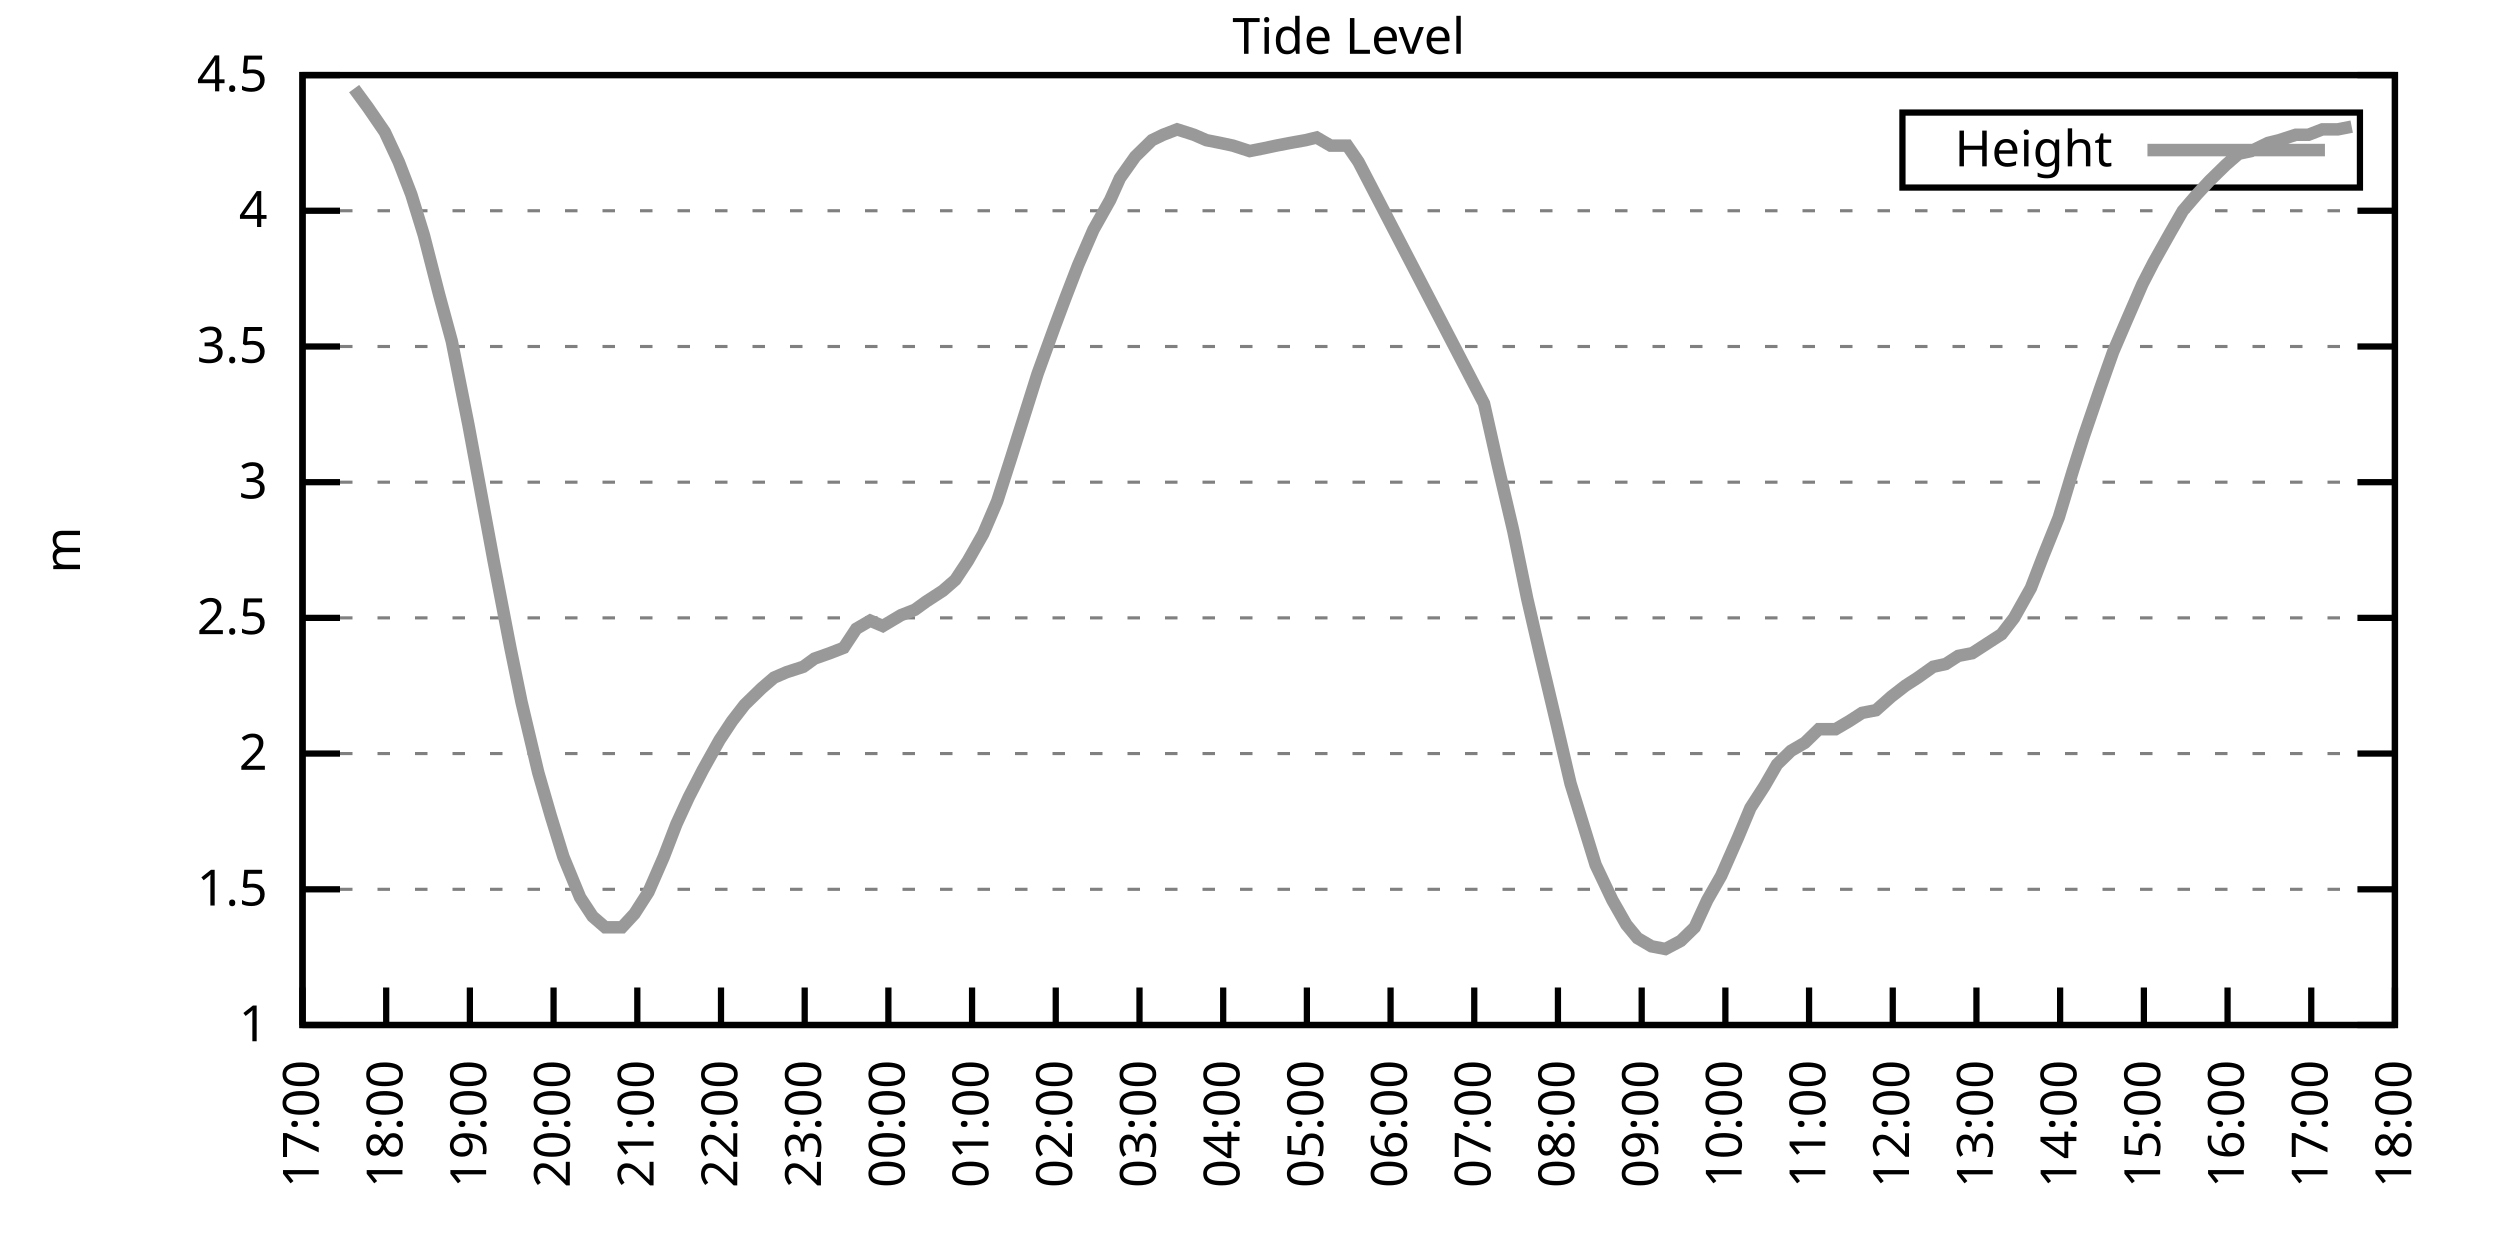
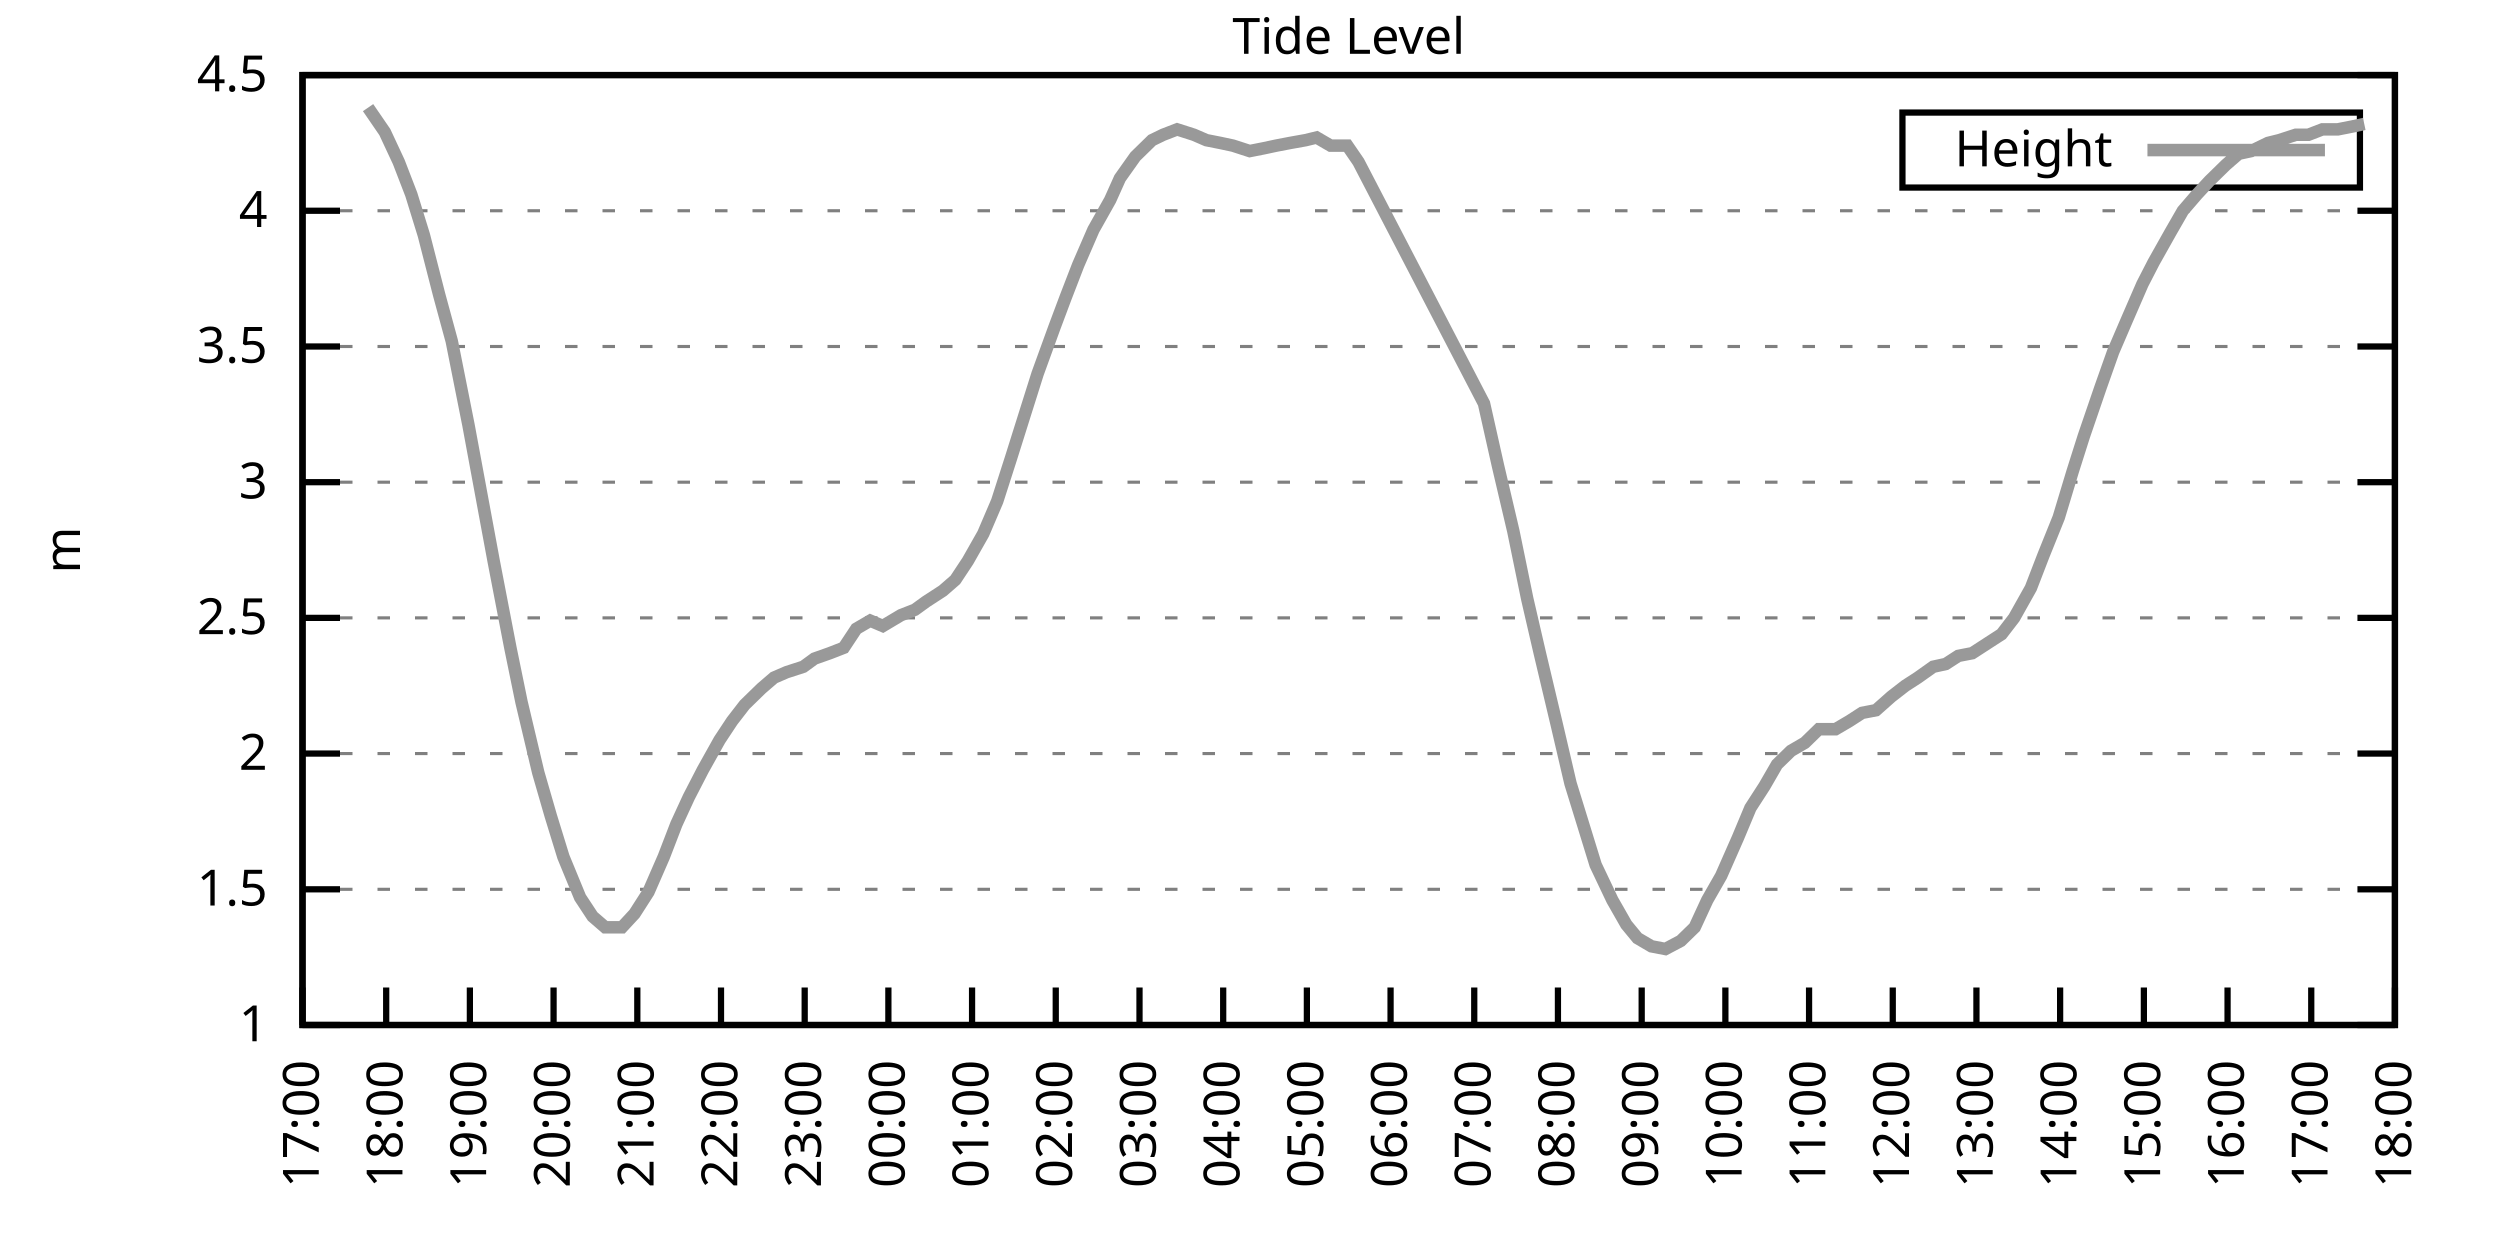
<svg xmlns="http://www.w3.org/2000/svg" xmlns:xlink="http://www.w3.org/1999/xlink" width="400" height="200" viewBox="0 0 400 200">
  <g id="gnuplot_canvas">
    <rect x="0" y="0" width="400" height="200" fill="none" />
    <defs>
      <circle id="gpDot" r="0.5" stroke-width="0.5" stroke="currentColor" />
      <path id="gpPt0" stroke-width="0.333" stroke="currentColor" d="M-1,0 h2 M0,-1 v2" />
      <path id="gpPt1" stroke-width="0.333" stroke="currentColor" d="M-1,-1 L1,1 M1,-1 L-1,1" />
      <path id="gpPt2" stroke-width="0.333" stroke="currentColor" d="M-1,0 L1,0 M0,-1 L0,1 M-1,-1 L1,1 M-1,1 L1,-1" />
      <rect id="gpPt3" stroke-width="0.333" stroke="currentColor" x="-1" y="-1" width="2" height="2" />
      <rect id="gpPt4" stroke-width="0.333" stroke="currentColor" fill="currentColor" x="-1" y="-1" width="2" height="2" />
      <circle id="gpPt5" stroke-width="0.333" stroke="currentColor" cx="0" cy="0" r="1" />
      <use xlink:href="#gpPt5" id="gpPt6" fill="currentColor" stroke="none" />
      <path id="gpPt7" stroke-width="0.333" stroke="currentColor" d="M0,-1.33 L-1.33,0.67 L1.33,0.67 z" />
      <use xlink:href="#gpPt7" id="gpPt8" fill="currentColor" stroke="none" />
      <use xlink:href="#gpPt7" id="gpPt9" stroke="currentColor" transform="rotate(180)" />
      <use xlink:href="#gpPt9" id="gpPt10" fill="currentColor" stroke="none" />
      <use xlink:href="#gpPt3" id="gpPt11" stroke="currentColor" transform="rotate(45)" />
      <use xlink:href="#gpPt11" id="gpPt12" fill="currentColor" stroke="none" />
      <path id="gpPt13" stroke-width="0.333" stroke="currentColor" d="M0,1.330 L1.265,0.411 L0.782,-1.067 L-0.782,-1.076 L-1.265,0.411 z" />
      <use xlink:href="#gpPt13" id="gpPt14" fill="currentColor" stroke="none" />
      <filter id="textbox" filterUnits="objectBoundingBox" x="0" y="0" height="1" width="1">
        <feFlood flood-color="white" flood-opacity="1" result="bgnd" />
        <feComposite in="SourceGraphic" in2="bgnd" operator="atop" />
      </filter>
      <filter id="greybox" filterUnits="objectBoundingBox" x="0" y="0" height="1" width="1">
        <feFlood flood-color="lightgrey" flood-opacity="1" result="grey" />
        <feComposite in="SourceGraphic" in2="grey" operator="atop" />
      </filter>
    </defs>
    <g fill="none" color="white" stroke="currentColor" stroke-width="1.00" stroke-linecap="butt" stroke-linejoin="miter">
</g>
    <g fill="none" color="black" stroke="currentColor" stroke-width="1.00" stroke-linecap="butt" stroke-linejoin="miter">
      <g stroke="none" shape-rendering="crispEdges">
        <polygon fill="rgb(255, 255, 255)" points="48.40,164.00 383.18,164.00 383.18,12.02 48.40,12.02 " />
      </g>
    </g>
    <g fill="none" color="black" stroke="currentColor" stroke-width="1.00" stroke-linecap="butt" stroke-linejoin="miter">
</g>
    <g fill="none" color="black" stroke="black" stroke-width="0.50" stroke-linecap="butt" stroke-linejoin="miter">
</g>
    <g fill="none" color="gray" stroke="currentColor" stroke-width="0.50" stroke-linecap="butt" stroke-linejoin="miter">
      <path stroke="gray" stroke-dasharray="2,4" class="gridline" d="M48.40,164.00 L383.19,164.00  " />
    </g>
    <g fill="none" color="gray" stroke="gray" stroke-width="1.00" stroke-linecap="butt" stroke-linejoin="miter">
</g>
    <g fill="none" color="black" stroke="currentColor" stroke-width="1.00" stroke-linecap="butt" stroke-linejoin="miter">
      <path stroke="black" d="M48.40,164.00 L54.40,164.00 M383.19,164.00 L377.19,164.00  " />
      <g transform="translate(42.80,166.60)" stroke="none" fill="black" font-family="Sans" font-size="8.00" text-anchor="end">
        <text>
          <tspan font-family="Sans"> 1</tspan>
        </text>
      </g>
    </g>
    <g fill="none" color="black" stroke="currentColor" stroke-width="1.00" stroke-linecap="butt" stroke-linejoin="miter">
</g>
    <g fill="none" color="black" stroke="black" stroke-width="0.50" stroke-linecap="butt" stroke-linejoin="miter">
</g>
    <g fill="none" color="gray" stroke="currentColor" stroke-width="0.50" stroke-linecap="butt" stroke-linejoin="miter">
      <path stroke="gray" stroke-dasharray="2,4" class="gridline" d="M48.40,142.29 L383.19,142.29  " />
    </g>
    <g fill="none" color="gray" stroke="gray" stroke-width="1.00" stroke-linecap="butt" stroke-linejoin="miter">
</g>
    <g fill="none" color="black" stroke="currentColor" stroke-width="1.00" stroke-linecap="butt" stroke-linejoin="miter">
      <path stroke="black" d="M48.40,142.29 L54.40,142.29 M383.19,142.29 L377.19,142.29  " />
      <g transform="translate(42.80,144.89)" stroke="none" fill="black" font-family="Sans" font-size="8.00" text-anchor="end">
        <text>
          <tspan font-family="Sans"> 1.5</tspan>
        </text>
      </g>
    </g>
    <g fill="none" color="black" stroke="currentColor" stroke-width="1.00" stroke-linecap="butt" stroke-linejoin="miter">
</g>
    <g fill="none" color="black" stroke="black" stroke-width="0.50" stroke-linecap="butt" stroke-linejoin="miter">
</g>
    <g fill="none" color="gray" stroke="currentColor" stroke-width="0.50" stroke-linecap="butt" stroke-linejoin="miter">
      <path stroke="gray" stroke-dasharray="2,4" class="gridline" d="M48.40,120.57 L383.19,120.57  " />
    </g>
    <g fill="none" color="gray" stroke="gray" stroke-width="1.00" stroke-linecap="butt" stroke-linejoin="miter">
</g>
    <g fill="none" color="black" stroke="currentColor" stroke-width="1.00" stroke-linecap="butt" stroke-linejoin="miter">
      <path stroke="black" d="M48.40,120.57 L54.40,120.57 M383.19,120.57 L377.19,120.57  " />
      <g transform="translate(42.80,123.17)" stroke="none" fill="black" font-family="Sans" font-size="8.00" text-anchor="end">
        <text>
          <tspan font-family="Sans"> 2</tspan>
        </text>
      </g>
    </g>
    <g fill="none" color="black" stroke="currentColor" stroke-width="1.00" stroke-linecap="butt" stroke-linejoin="miter">
</g>
    <g fill="none" color="black" stroke="black" stroke-width="0.50" stroke-linecap="butt" stroke-linejoin="miter">
</g>
    <g fill="none" color="gray" stroke="currentColor" stroke-width="0.50" stroke-linecap="butt" stroke-linejoin="miter">
      <path stroke="gray" stroke-dasharray="2,4" class="gridline" d="M48.40,98.86 L383.19,98.86  " />
    </g>
    <g fill="none" color="gray" stroke="gray" stroke-width="1.00" stroke-linecap="butt" stroke-linejoin="miter">
</g>
    <g fill="none" color="black" stroke="currentColor" stroke-width="1.00" stroke-linecap="butt" stroke-linejoin="miter">
      <path stroke="black" d="M48.40,98.86 L54.40,98.86 M383.19,98.86 L377.19,98.86  " />
      <g transform="translate(42.80,101.46)" stroke="none" fill="black" font-family="Sans" font-size="8.00" text-anchor="end">
        <text>
          <tspan font-family="Sans"> 2.5</tspan>
        </text>
      </g>
    </g>
    <g fill="none" color="black" stroke="currentColor" stroke-width="1.00" stroke-linecap="butt" stroke-linejoin="miter">
</g>
    <g fill="none" color="black" stroke="black" stroke-width="0.50" stroke-linecap="butt" stroke-linejoin="miter">
</g>
    <g fill="none" color="gray" stroke="currentColor" stroke-width="0.50" stroke-linecap="butt" stroke-linejoin="miter">
      <path stroke="gray" stroke-dasharray="2,4" class="gridline" d="M48.40,77.15 L383.19,77.15  " />
    </g>
    <g fill="none" color="gray" stroke="gray" stroke-width="1.00" stroke-linecap="butt" stroke-linejoin="miter">
</g>
    <g fill="none" color="black" stroke="currentColor" stroke-width="1.00" stroke-linecap="butt" stroke-linejoin="miter">
      <path stroke="black" d="M48.40,77.15 L54.40,77.15 M383.19,77.15 L377.19,77.15  " />
      <g transform="translate(42.80,79.75)" stroke="none" fill="black" font-family="Sans" font-size="8.00" text-anchor="end">
        <text>
          <tspan font-family="Sans"> 3</tspan>
        </text>
      </g>
    </g>
    <g fill="none" color="black" stroke="currentColor" stroke-width="1.00" stroke-linecap="butt" stroke-linejoin="miter">
</g>
    <g fill="none" color="black" stroke="black" stroke-width="0.50" stroke-linecap="butt" stroke-linejoin="miter">
</g>
    <g fill="none" color="gray" stroke="currentColor" stroke-width="0.50" stroke-linecap="butt" stroke-linejoin="miter">
      <path stroke="gray" stroke-dasharray="2,4" class="gridline" d="M48.40,55.44 L383.19,55.44  " />
    </g>
    <g fill="none" color="gray" stroke="gray" stroke-width="1.00" stroke-linecap="butt" stroke-linejoin="miter">
</g>
    <g fill="none" color="black" stroke="currentColor" stroke-width="1.00" stroke-linecap="butt" stroke-linejoin="miter">
      <path stroke="black" d="M48.40,55.44 L54.40,55.44 M383.19,55.44 L377.19,55.44  " />
      <g transform="translate(42.80,58.04)" stroke="none" fill="black" font-family="Sans" font-size="8.00" text-anchor="end">
        <text>
          <tspan font-family="Sans"> 3.5</tspan>
        </text>
      </g>
    </g>
    <g fill="none" color="black" stroke="currentColor" stroke-width="1.00" stroke-linecap="butt" stroke-linejoin="miter">
</g>
    <g fill="none" color="black" stroke="black" stroke-width="0.50" stroke-linecap="butt" stroke-linejoin="miter">
</g>
    <g fill="none" color="gray" stroke="currentColor" stroke-width="0.50" stroke-linecap="butt" stroke-linejoin="miter">
      <path stroke="gray" stroke-dasharray="2,4" class="gridline" d="M48.40,33.72 L383.19,33.72  " />
    </g>
    <g fill="none" color="gray" stroke="gray" stroke-width="1.00" stroke-linecap="butt" stroke-linejoin="miter">
</g>
    <g fill="none" color="black" stroke="currentColor" stroke-width="1.00" stroke-linecap="butt" stroke-linejoin="miter">
      <path stroke="black" d="M48.40,33.72 L54.40,33.72 M383.19,33.72 L377.19,33.72  " />
      <g transform="translate(42.80,36.32)" stroke="none" fill="black" font-family="Sans" font-size="8.00" text-anchor="end">
        <text>
          <tspan font-family="Sans"> 4</tspan>
        </text>
      </g>
    </g>
    <g fill="none" color="black" stroke="currentColor" stroke-width="1.00" stroke-linecap="butt" stroke-linejoin="miter">
</g>
    <g fill="none" color="black" stroke="black" stroke-width="0.50" stroke-linecap="butt" stroke-linejoin="miter">
</g>
    <g fill="none" color="gray" stroke="currentColor" stroke-width="0.50" stroke-linecap="butt" stroke-linejoin="miter">
      <path stroke="gray" stroke-dasharray="2,4" class="gridline" d="M48.40,12.01 L383.19,12.01  " />
    </g>
    <g fill="none" color="gray" stroke="gray" stroke-width="1.00" stroke-linecap="butt" stroke-linejoin="miter">
</g>
    <g fill="none" color="black" stroke="currentColor" stroke-width="1.00" stroke-linecap="butt" stroke-linejoin="miter">
      <path stroke="black" d="M48.40,12.01 L54.40,12.01 M383.19,12.01 L377.19,12.01  " />
      <g transform="translate(42.80,14.61)" stroke="none" fill="black" font-family="Sans" font-size="8.00" text-anchor="end">
        <text>
          <tspan font-family="Sans"> 4.5</tspan>
        </text>
      </g>
    </g>
    <g fill="none" color="black" stroke="currentColor" stroke-width="1.00" stroke-linecap="butt" stroke-linejoin="miter">
      <path stroke="black" d="M48.40,164.00 L48.40,158.00  " />
      <g transform="translate(51.00,169.60) rotate(270.00)" stroke="none" fill="black" font-family="Sans" font-size="8.00" text-anchor="end">
        <text>
          <tspan font-family="Sans">17:00</tspan>
        </text>
      </g>
    </g>
    <g fill="none" color="black" stroke="currentColor" stroke-width="1.00" stroke-linecap="butt" stroke-linejoin="miter">
      <path stroke="black" d="M61.79,164.00 L61.79,158.00  " />
      <g transform="translate(64.39,169.60) rotate(270.00)" stroke="none" fill="black" font-family="Sans" font-size="8.00" text-anchor="end">
        <text>
          <tspan font-family="Sans">18:00</tspan>
        </text>
      </g>
    </g>
    <g fill="none" color="black" stroke="currentColor" stroke-width="1.00" stroke-linecap="butt" stroke-linejoin="miter">
      <path stroke="black" d="M75.18,164.00 L75.18,158.00  " />
      <g transform="translate(77.78,169.60) rotate(270.00)" stroke="none" fill="black" font-family="Sans" font-size="8.00" text-anchor="end">
        <text>
          <tspan font-family="Sans">19:00</tspan>
        </text>
      </g>
    </g>
    <g fill="none" color="black" stroke="currentColor" stroke-width="1.00" stroke-linecap="butt" stroke-linejoin="miter">
      <path stroke="black" d="M88.57,164.00 L88.57,158.00  " />
      <g transform="translate(91.17,169.60) rotate(270.00)" stroke="none" fill="black" font-family="Sans" font-size="8.00" text-anchor="end">
        <text>
          <tspan font-family="Sans">20:00</tspan>
        </text>
      </g>
    </g>
    <g fill="none" color="black" stroke="currentColor" stroke-width="1.00" stroke-linecap="butt" stroke-linejoin="miter">
      <path stroke="black" d="M101.97,164.00 L101.97,158.00  " />
      <g transform="translate(104.57,169.60) rotate(270.00)" stroke="none" fill="black" font-family="Sans" font-size="8.00" text-anchor="end">
        <text>
          <tspan font-family="Sans">21:00</tspan>
        </text>
      </g>
    </g>
    <g fill="none" color="black" stroke="currentColor" stroke-width="1.00" stroke-linecap="butt" stroke-linejoin="miter">
      <path stroke="black" d="M115.36,164.00 L115.36,158.00  " />
      <g transform="translate(117.96,169.60) rotate(270.00)" stroke="none" fill="black" font-family="Sans" font-size="8.00" text-anchor="end">
        <text>
          <tspan font-family="Sans">22:00</tspan>
        </text>
      </g>
    </g>
    <g fill="none" color="black" stroke="currentColor" stroke-width="1.00" stroke-linecap="butt" stroke-linejoin="miter">
      <path stroke="black" d="M128.75,164.00 L128.75,158.00  " />
      <g transform="translate(131.35,169.60) rotate(270.00)" stroke="none" fill="black" font-family="Sans" font-size="8.00" text-anchor="end">
        <text>
          <tspan font-family="Sans">23:00</tspan>
        </text>
      </g>
    </g>
    <g fill="none" color="black" stroke="currentColor" stroke-width="1.00" stroke-linecap="butt" stroke-linejoin="miter">
      <path stroke="black" d="M142.14,164.00 L142.14,158.00  " />
      <g transform="translate(144.74,169.60) rotate(270.00)" stroke="none" fill="black" font-family="Sans" font-size="8.00" text-anchor="end">
        <text>
          <tspan font-family="Sans">00:00</tspan>
        </text>
      </g>
    </g>
    <g fill="none" color="black" stroke="currentColor" stroke-width="1.00" stroke-linecap="butt" stroke-linejoin="miter">
      <path stroke="black" d="M155.53,164.00 L155.53,158.00  " />
      <g transform="translate(158.13,169.60) rotate(270.00)" stroke="none" fill="black" font-family="Sans" font-size="8.00" text-anchor="end">
        <text>
          <tspan font-family="Sans">01:00</tspan>
        </text>
      </g>
    </g>
    <g fill="none" color="black" stroke="currentColor" stroke-width="1.00" stroke-linecap="butt" stroke-linejoin="miter">
      <path stroke="black" d="M168.92,164.00 L168.92,158.00  " />
      <g transform="translate(171.52,169.60) rotate(270.00)" stroke="none" fill="black" font-family="Sans" font-size="8.00" text-anchor="end">
        <text>
          <tspan font-family="Sans">02:00</tspan>
        </text>
      </g>
    </g>
    <g fill="none" color="black" stroke="currentColor" stroke-width="1.00" stroke-linecap="butt" stroke-linejoin="miter">
      <path stroke="black" d="M182.32,164.00 L182.32,158.00  " />
      <g transform="translate(184.92,169.60) rotate(270.00)" stroke="none" fill="black" font-family="Sans" font-size="8.00" text-anchor="end">
        <text>
          <tspan font-family="Sans">03:00</tspan>
        </text>
      </g>
    </g>
    <g fill="none" color="black" stroke="currentColor" stroke-width="1.00" stroke-linecap="butt" stroke-linejoin="miter">
      <path stroke="black" d="M195.71,164.00 L195.71,158.00  " />
      <g transform="translate(198.31,169.60) rotate(270.00)" stroke="none" fill="black" font-family="Sans" font-size="8.00" text-anchor="end">
        <text>
          <tspan font-family="Sans">04:00</tspan>
        </text>
      </g>
    </g>
    <g fill="none" color="black" stroke="currentColor" stroke-width="1.00" stroke-linecap="butt" stroke-linejoin="miter">
      <path stroke="black" d="M209.10,164.00 L209.10,158.00  " />
      <g transform="translate(211.70,169.60) rotate(270.00)" stroke="none" fill="black" font-family="Sans" font-size="8.00" text-anchor="end">
        <text>
          <tspan font-family="Sans">05:00</tspan>
        </text>
      </g>
    </g>
    <g fill="none" color="black" stroke="currentColor" stroke-width="1.00" stroke-linecap="butt" stroke-linejoin="miter">
      <path stroke="black" d="M222.49,164.00 L222.49,158.00  " />
      <g transform="translate(225.09,169.60) rotate(270.00)" stroke="none" fill="black" font-family="Sans" font-size="8.00" text-anchor="end">
        <text>
          <tspan font-family="Sans">06:00</tspan>
        </text>
      </g>
    </g>
    <g fill="none" color="black" stroke="currentColor" stroke-width="1.00" stroke-linecap="butt" stroke-linejoin="miter">
      <path stroke="black" d="M235.88,164.00 L235.88,158.00  " />
      <g transform="translate(238.48,169.60) rotate(270.00)" stroke="none" fill="black" font-family="Sans" font-size="8.00" text-anchor="end">
        <text>
          <tspan font-family="Sans">07:00</tspan>
        </text>
      </g>
    </g>
    <g fill="none" color="black" stroke="currentColor" stroke-width="1.00" stroke-linecap="butt" stroke-linejoin="miter">
      <path stroke="black" d="M249.27,164.00 L249.27,158.00  " />
      <g transform="translate(251.87,169.60) rotate(270.00)" stroke="none" fill="black" font-family="Sans" font-size="8.00" text-anchor="end">
        <text>
          <tspan font-family="Sans">08:00</tspan>
        </text>
      </g>
    </g>
    <g fill="none" color="black" stroke="currentColor" stroke-width="1.00" stroke-linecap="butt" stroke-linejoin="miter">
      <path stroke="black" d="M262.67,164.00 L262.67,158.00  " />
      <g transform="translate(265.27,169.60) rotate(270.00)" stroke="none" fill="black" font-family="Sans" font-size="8.00" text-anchor="end">
        <text>
          <tspan font-family="Sans">09:00</tspan>
        </text>
      </g>
    </g>
    <g fill="none" color="black" stroke="currentColor" stroke-width="1.00" stroke-linecap="butt" stroke-linejoin="miter">
      <path stroke="black" d="M276.06,164.00 L276.06,158.00  " />
      <g transform="translate(278.66,169.60) rotate(270.00)" stroke="none" fill="black" font-family="Sans" font-size="8.00" text-anchor="end">
        <text>
          <tspan font-family="Sans">10:00</tspan>
        </text>
      </g>
    </g>
    <g fill="none" color="black" stroke="currentColor" stroke-width="1.00" stroke-linecap="butt" stroke-linejoin="miter">
      <path stroke="black" d="M289.45,164.00 L289.45,158.00  " />
      <g transform="translate(292.05,169.60) rotate(270.00)" stroke="none" fill="black" font-family="Sans" font-size="8.00" text-anchor="end">
        <text>
          <tspan font-family="Sans">11:00</tspan>
        </text>
      </g>
    </g>
    <g fill="none" color="black" stroke="currentColor" stroke-width="1.00" stroke-linecap="butt" stroke-linejoin="miter">
      <path stroke="black" d="M302.84,164.00 L302.84,158.00  " />
      <g transform="translate(305.44,169.60) rotate(270.00)" stroke="none" fill="black" font-family="Sans" font-size="8.00" text-anchor="end">
        <text>
          <tspan font-family="Sans">12:00</tspan>
        </text>
      </g>
    </g>
    <g fill="none" color="black" stroke="currentColor" stroke-width="1.00" stroke-linecap="butt" stroke-linejoin="miter">
      <path stroke="black" d="M316.23,164.00 L316.23,158.00  " />
      <g transform="translate(318.83,169.60) rotate(270.00)" stroke="none" fill="black" font-family="Sans" font-size="8.00" text-anchor="end">
        <text>
          <tspan font-family="Sans">13:00</tspan>
        </text>
      </g>
    </g>
    <g fill="none" color="black" stroke="currentColor" stroke-width="1.00" stroke-linecap="butt" stroke-linejoin="miter">
      <path stroke="black" d="M329.62,164.00 L329.62,158.00  " />
      <g transform="translate(332.22,169.60) rotate(270.00)" stroke="none" fill="black" font-family="Sans" font-size="8.00" text-anchor="end">
        <text>
          <tspan font-family="Sans">14:00</tspan>
        </text>
      </g>
    </g>
    <g fill="none" color="black" stroke="currentColor" stroke-width="1.00" stroke-linecap="butt" stroke-linejoin="miter">
      <path stroke="black" d="M343.02,164.00 L343.02,158.00  " />
      <g transform="translate(345.62,169.60) rotate(270.00)" stroke="none" fill="black" font-family="Sans" font-size="8.00" text-anchor="end">
        <text>
          <tspan font-family="Sans">15:00</tspan>
        </text>
      </g>
    </g>
    <g fill="none" color="black" stroke="currentColor" stroke-width="1.00" stroke-linecap="butt" stroke-linejoin="miter">
      <path stroke="black" d="M356.41,164.00 L356.41,158.00  " />
      <g transform="translate(359.01,169.60) rotate(270.00)" stroke="none" fill="black" font-family="Sans" font-size="8.00" text-anchor="end">
        <text>
          <tspan font-family="Sans">16:00</tspan>
        </text>
      </g>
    </g>
    <g fill="none" color="black" stroke="currentColor" stroke-width="1.00" stroke-linecap="butt" stroke-linejoin="miter">
      <path stroke="black" d="M369.80,164.00 L369.80,158.00  " />
      <g transform="translate(372.40,169.60) rotate(270.00)" stroke="none" fill="black" font-family="Sans" font-size="8.00" text-anchor="end">
        <text>
          <tspan font-family="Sans">17:00</tspan>
        </text>
      </g>
    </g>
    <g fill="none" color="black" stroke="currentColor" stroke-width="1.00" stroke-linecap="butt" stroke-linejoin="miter">
      <path stroke="black" d="M383.19,164.00 L383.19,158.00  " />
      <g transform="translate(385.79,169.60) rotate(270.00)" stroke="none" fill="black" font-family="Sans" font-size="8.00" text-anchor="end">
        <text>
          <tspan font-family="Sans">18:00</tspan>
        </text>
      </g>
    </g>
    <g fill="none" color="black" stroke="currentColor" stroke-width="1.00" stroke-linecap="butt" stroke-linejoin="miter">
</g>
    <g fill="none" color="black" stroke="currentColor" stroke-width="1.00" stroke-linecap="butt" stroke-linejoin="miter">
      <path stroke="black" d="M48.40,12.01 L48.40,164.00 L383.19,164.00 L383.19,12.01 L48.40,12.01 Z  " />
    </g>
    <g fill="none" color="black" stroke="currentColor" stroke-width="1.00" stroke-linecap="butt" stroke-linejoin="miter">
</g>
    <g fill="none" color="black" stroke="currentColor" stroke-width="1.00" stroke-linecap="butt" stroke-linejoin="miter">
      <path stroke="black" d="M304.39,30.01 L304.39,18.01 L377.59,18.01 L377.59,30.01 L304.39,30.01 Z  " />
    </g>
    <g id="Tide_level_plot_1">
      <g fill="none" color="white" stroke="black" stroke-width="2.00" stroke-linecap="butt" stroke-linejoin="miter">
</g>
      <g fill="none" color="black" stroke="currentColor" stroke-width="2.00" stroke-linecap="butt" stroke-linejoin="miter">
        <g transform="translate(337.99,26.61)" stroke="none" fill="black" font-family="Sans" font-size="8.00" text-anchor="end">
          <text>
            <tspan font-family="Sans">Height</tspan>
          </text>
        </g>
      </g>
      <g fill="none" color="black" stroke="currentColor" stroke-width="2.00" stroke-linecap="butt" stroke-linejoin="miter">
-         <path stroke="rgb(153, 153, 153)" d="M343.59,24.01 L371.99,24.01 M56.66,14.18 L58.89,17.22 L61.57,21.13 L63.80,25.91 L65.81,31.12 L67.82,37.63   L70.27,47.18 L72.28,54.57 L74.96,68.03 L76.97,78.89 L78.98,89.74 L81.66,103.64 L83.44,112.32 L86.12,123.61   L88.13,130.56 L90.14,137.08 L92.82,143.59 L94.82,146.63 L96.83,148.37 L99.51,148.37 L101.52,146.20 L103.75,142.72   L106.21,137.08 L108.22,131.86 L110.22,127.52 L112.46,123.18 L115.13,118.40 L117.14,115.36 L119.15,112.76 L121.83,110.15   L123.84,108.42 L125.85,107.55 L128.53,106.68 L130.31,105.38 L132.77,104.51 L135.00,103.64 L137.01,100.60 L139.24,99.30   L141.25,100.16 L144.15,98.43 L146.38,97.56 L148.17,96.26 L150.85,94.52 L152.85,92.78 L154.86,89.74 L157.32,85.40   L159.55,80.19 L161.78,73.24 L164.24,65.42 L166.02,59.78 L168.70,52.40 L170.49,47.62 L172.50,42.41 L174.95,36.76   L177.63,31.99 L179.19,28.51 L181.65,25.04 L184.32,22.43 L186.11,21.56 L188.34,20.70 L191.02,21.56 L193.03,22.43   L195.26,22.87 L197.27,23.30 L199.95,24.17 L202.18,23.73 L204.19,23.30 L206.42,22.87 L208.88,22.43 L210.66,22.00   L212.89,23.30 L215.57,23.30 L217.36,25.91 L237.44,64.56 L239.68,74.54 L242.13,84.97 L244.36,95.82 L246.37,104.51   L249.05,115.80 L251.28,125.35 L253.29,131.86 L255.30,138.38 L257.98,144.02 L260.21,147.93 L262.00,150.10 L264.23,151.41   L266.46,151.84 L268.92,150.54 L271.15,148.37 L273.16,144.02 L275.39,140.12 L278.07,134.04 L280.07,129.26 L282.31,125.79   L284.32,122.31 L286.55,120.14 L288.78,118.84 L291.01,116.67 L293.69,116.67 L295.92,115.36 L297.93,114.06 L300.16,113.63   L302.62,111.45 L304.85,109.72 L306.86,108.42 L309.31,106.68 L311.32,106.24 L313.33,104.94 L315.56,104.51 L318.24,102.77   L320.25,101.47 L322.26,98.86 L324.94,94.08 L326.95,88.87 L329.40,82.79 L331.63,75.41 L333.42,69.77 L336.10,61.95   L338.10,56.30 L340.34,51.09 L342.79,45.45 L344.58,41.97 L347.26,37.20 L349.26,33.72 L351.50,31.12 L353.51,28.95   L356.18,26.34 L358.19,24.60 L360.20,24.17 L362.88,22.87 L364.66,22.43 L367.34,21.56 L369.35,21.56 L371.58,20.70   L374.04,20.70 L376.27,20.26  " />
+         <path stroke="rgb(153, 153, 153)" d="M343.59,24.01 L371.99,24.01 M58.89,17.22 L61.57,21.13 L63.80,25.91 L65.81,31.12 L67.82,37.63 L70.27,47.18   L72.28,54.57 L74.96,68.03 L76.97,78.89 L78.98,89.74 L81.66,103.64 L83.44,112.32 L86.12,123.61 L88.13,130.56   L90.14,137.08 L92.82,143.59 L94.82,146.63 L96.83,148.37 L99.51,148.37 L101.52,146.20 L103.75,142.72 L106.21,137.08   L108.22,131.86 L110.22,127.52 L112.46,123.18 L115.13,118.40 L117.14,115.36 L119.15,112.76 L121.83,110.15 L123.84,108.42   L125.85,107.55 L128.53,106.68 L130.31,105.38 L132.77,104.51 L135.00,103.64 L137.01,100.60 L139.24,99.30 L141.25,100.16   L144.15,98.43 L146.38,97.56 L148.17,96.26 L150.85,94.52 L152.85,92.78 L154.86,89.74 L157.32,85.40 L159.55,80.19   L161.78,73.24 L164.24,65.42 L166.02,59.78 L168.70,52.40 L170.49,47.62 L172.50,42.41 L174.95,36.76 L177.63,31.99   L179.19,28.51 L181.65,25.04 L184.32,22.43 L186.11,21.56 L188.34,20.70 L191.02,21.56 L193.03,22.43 L195.26,22.87   L197.27,23.30 L199.95,24.17 L202.18,23.73 L204.19,23.30 L206.42,22.87 L208.88,22.43 L210.66,22.00 L212.89,23.30   L215.57,23.30 L217.36,25.91 L237.44,64.56 L239.68,74.54 L242.13,84.97 L244.36,95.82 L246.37,104.51 L249.05,115.80   L251.28,125.35 L253.29,131.86 L255.30,138.38 L257.98,144.02 L260.21,147.93 L262.00,150.10 L264.23,151.41 L266.46,151.84   L268.92,150.54 L271.15,148.37 L273.16,144.02 L275.39,140.12 L278.07,134.04 L280.07,129.26 L282.31,125.79 L284.32,122.31   L286.55,120.14 L288.78,118.84 L291.01,116.67 L293.69,116.67 L295.92,115.36 L297.93,114.06 L300.16,113.63 L302.62,111.45   L304.85,109.72 L306.86,108.42 L309.31,106.68 L311.32,106.24 L313.33,104.94 L315.56,104.51 L318.24,102.77 L320.25,101.47   L322.26,98.86 L324.94,94.08 L326.95,88.87 L329.40,82.79 L331.63,75.41 L333.42,69.77 L336.10,61.95 L338.10,56.30   L340.34,51.09 L342.79,45.45 L344.58,41.97 L347.26,37.20 L349.26,33.72 L351.50,31.12 L353.51,28.95 L356.18,26.34   L358.19,24.60 L360.20,24.17 L362.88,22.87 L364.66,22.43 L367.34,21.56 L369.35,21.56 L371.58,20.70 L374.04,20.70   L376.27,20.26 L378.28,19.83  " />
      </g>
    </g>
    <g fill="none" color="black" stroke="currentColor" stroke-width="2.00" stroke-linecap="butt" stroke-linejoin="miter">
</g>
    <g fill="none" color="black" stroke="black" stroke-width="1.00" stroke-linecap="butt" stroke-linejoin="miter">
</g>
    <g fill="none" color="black" stroke="currentColor" stroke-width="1.00" stroke-linecap="butt" stroke-linejoin="miter">
      <path stroke="black" d="M48.40,12.01 L48.40,164.00 L383.19,164.00 L383.19,12.01 L48.40,12.01 Z  " />
      <g transform="translate(12.80,88.01) rotate(270.00)" stroke="none" fill="black" font-family="Sans" font-size="8.00" text-anchor="middle">
        <text>
          <tspan font-family="Sans">m</tspan>
        </text>
      </g>
    </g>
    <g fill="none" color="black" stroke="currentColor" stroke-width="1.00" stroke-linecap="butt" stroke-linejoin="miter">
</g>
    <g fill="none" color="black" stroke="currentColor" stroke-width="1.00" stroke-linecap="butt" stroke-linejoin="miter">
      <g transform="translate(215.79,8.61)" stroke="none" fill="black" font-family="Sans" font-size="8.00" text-anchor="middle">
        <text>
          <tspan font-family="Sans">Tide Level</tspan>
        </text>
      </g>
    </g>
    <g fill="none" color="black" stroke="currentColor" stroke-width="1.00" stroke-linecap="butt" stroke-linejoin="miter">
</g>
  </g>
</svg>
